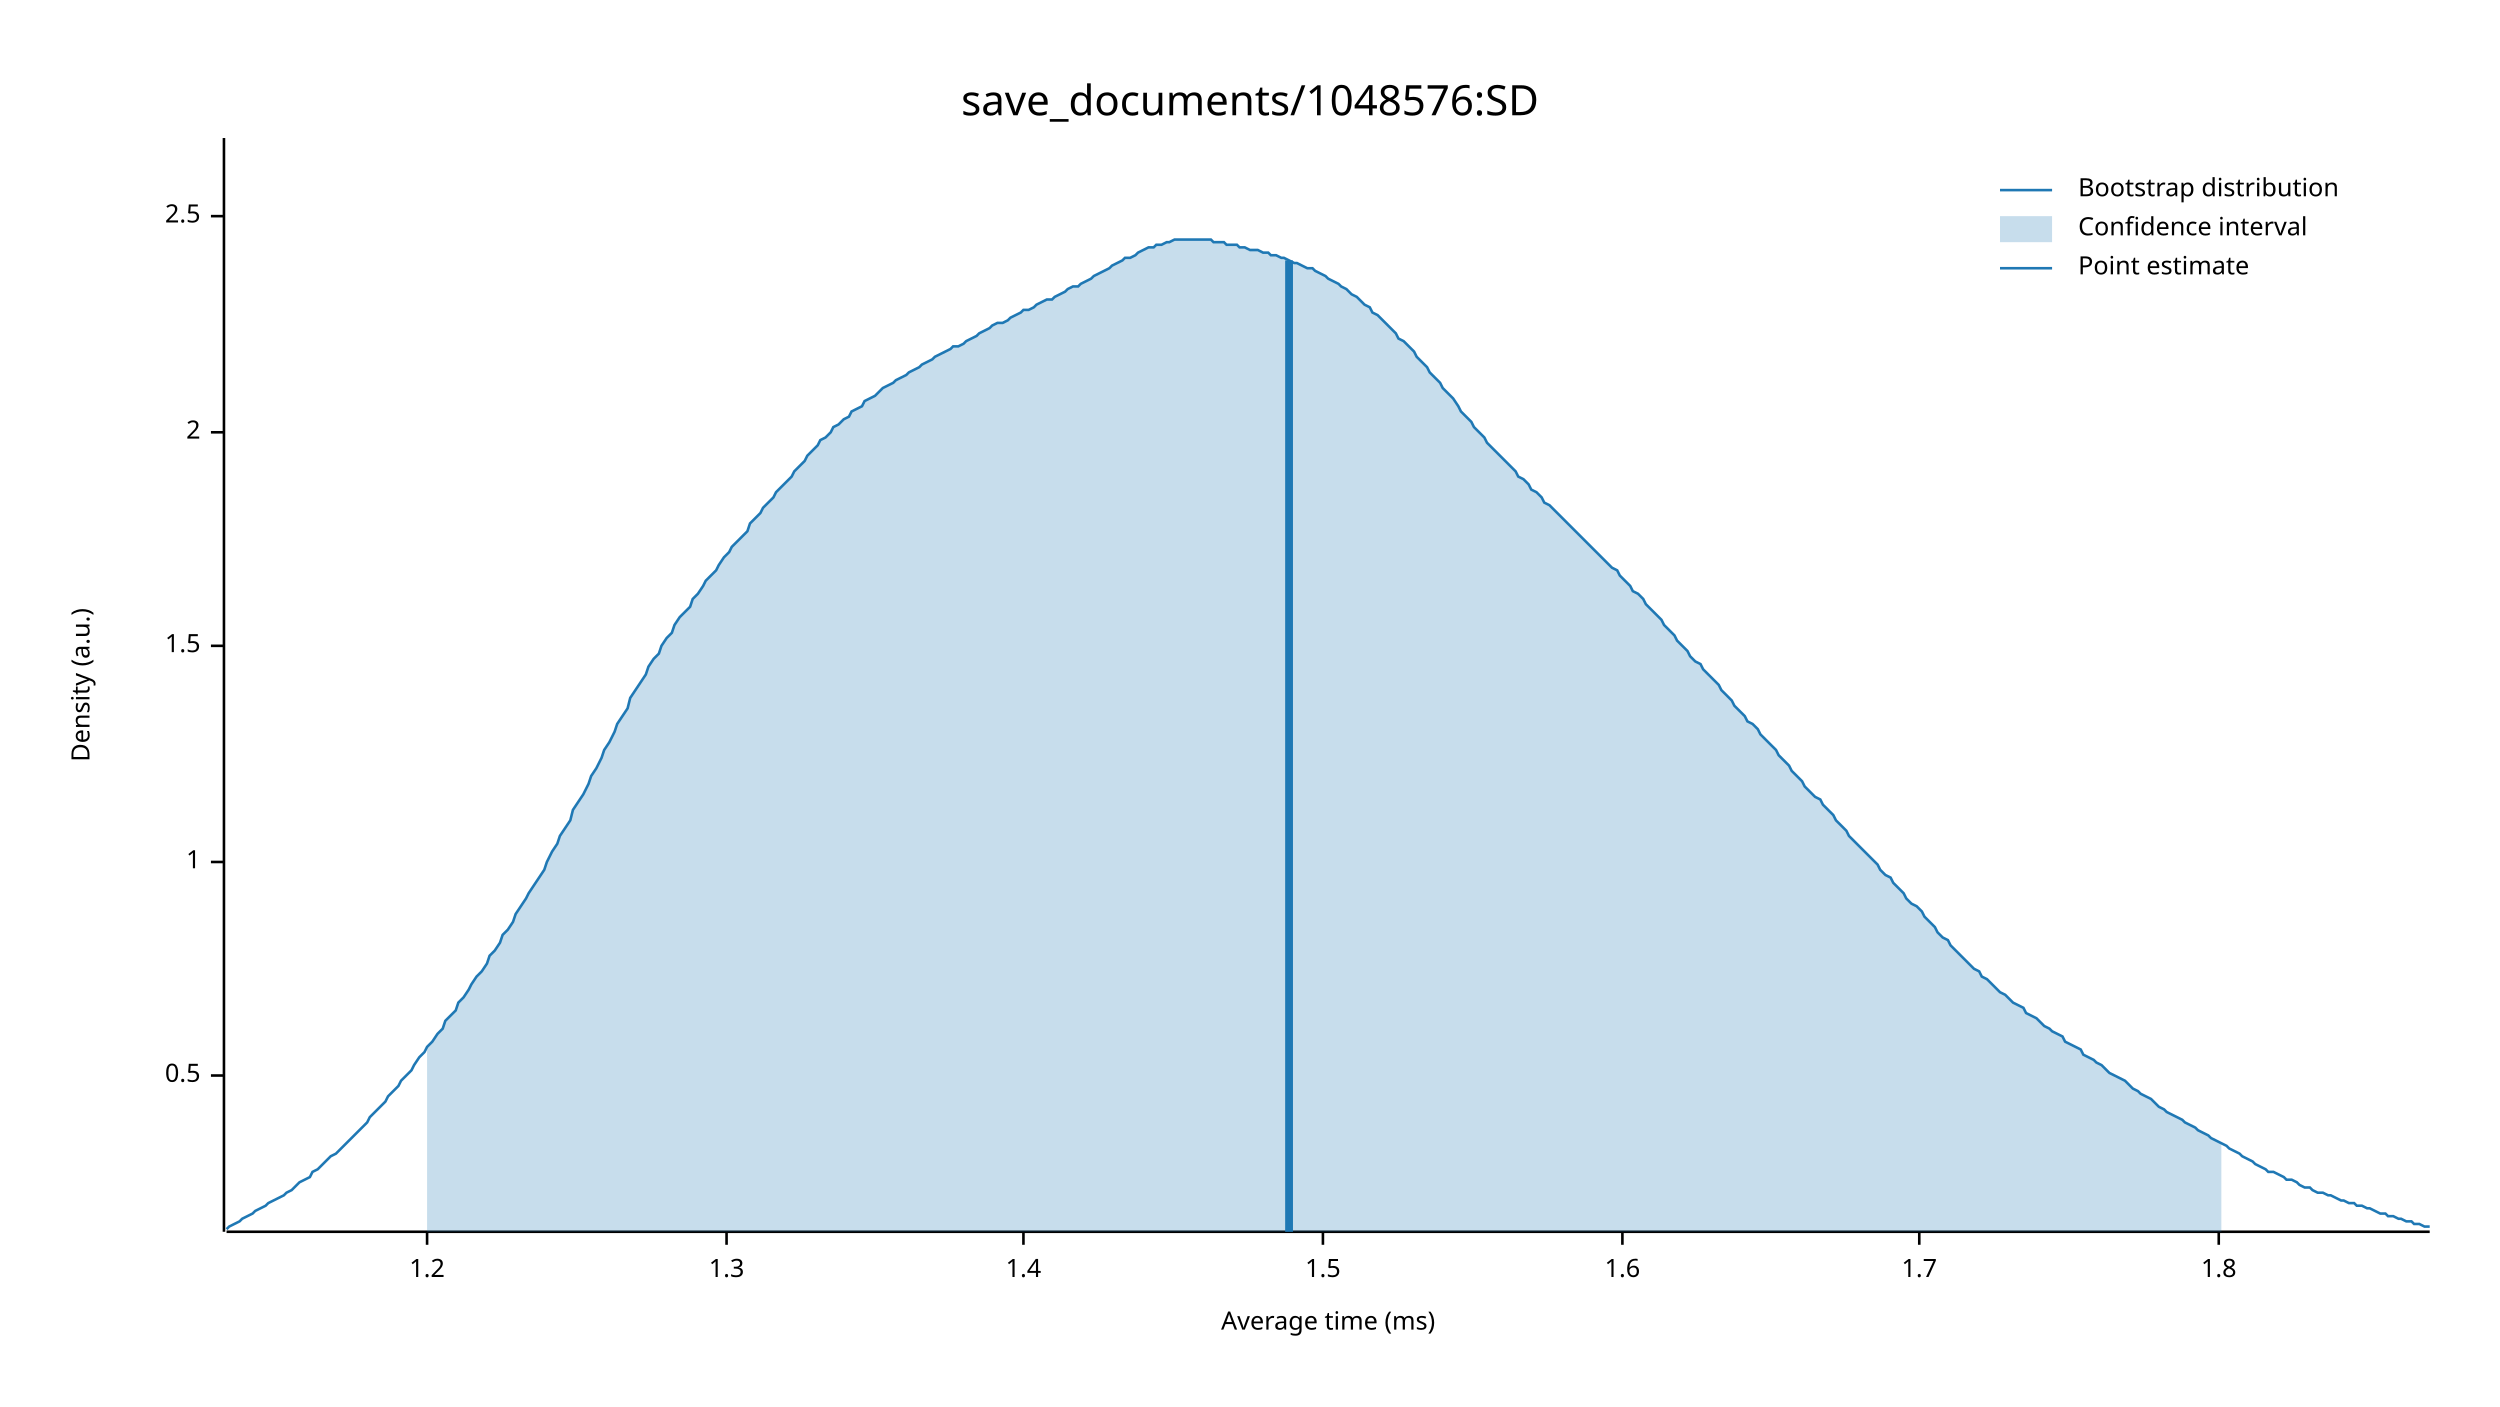
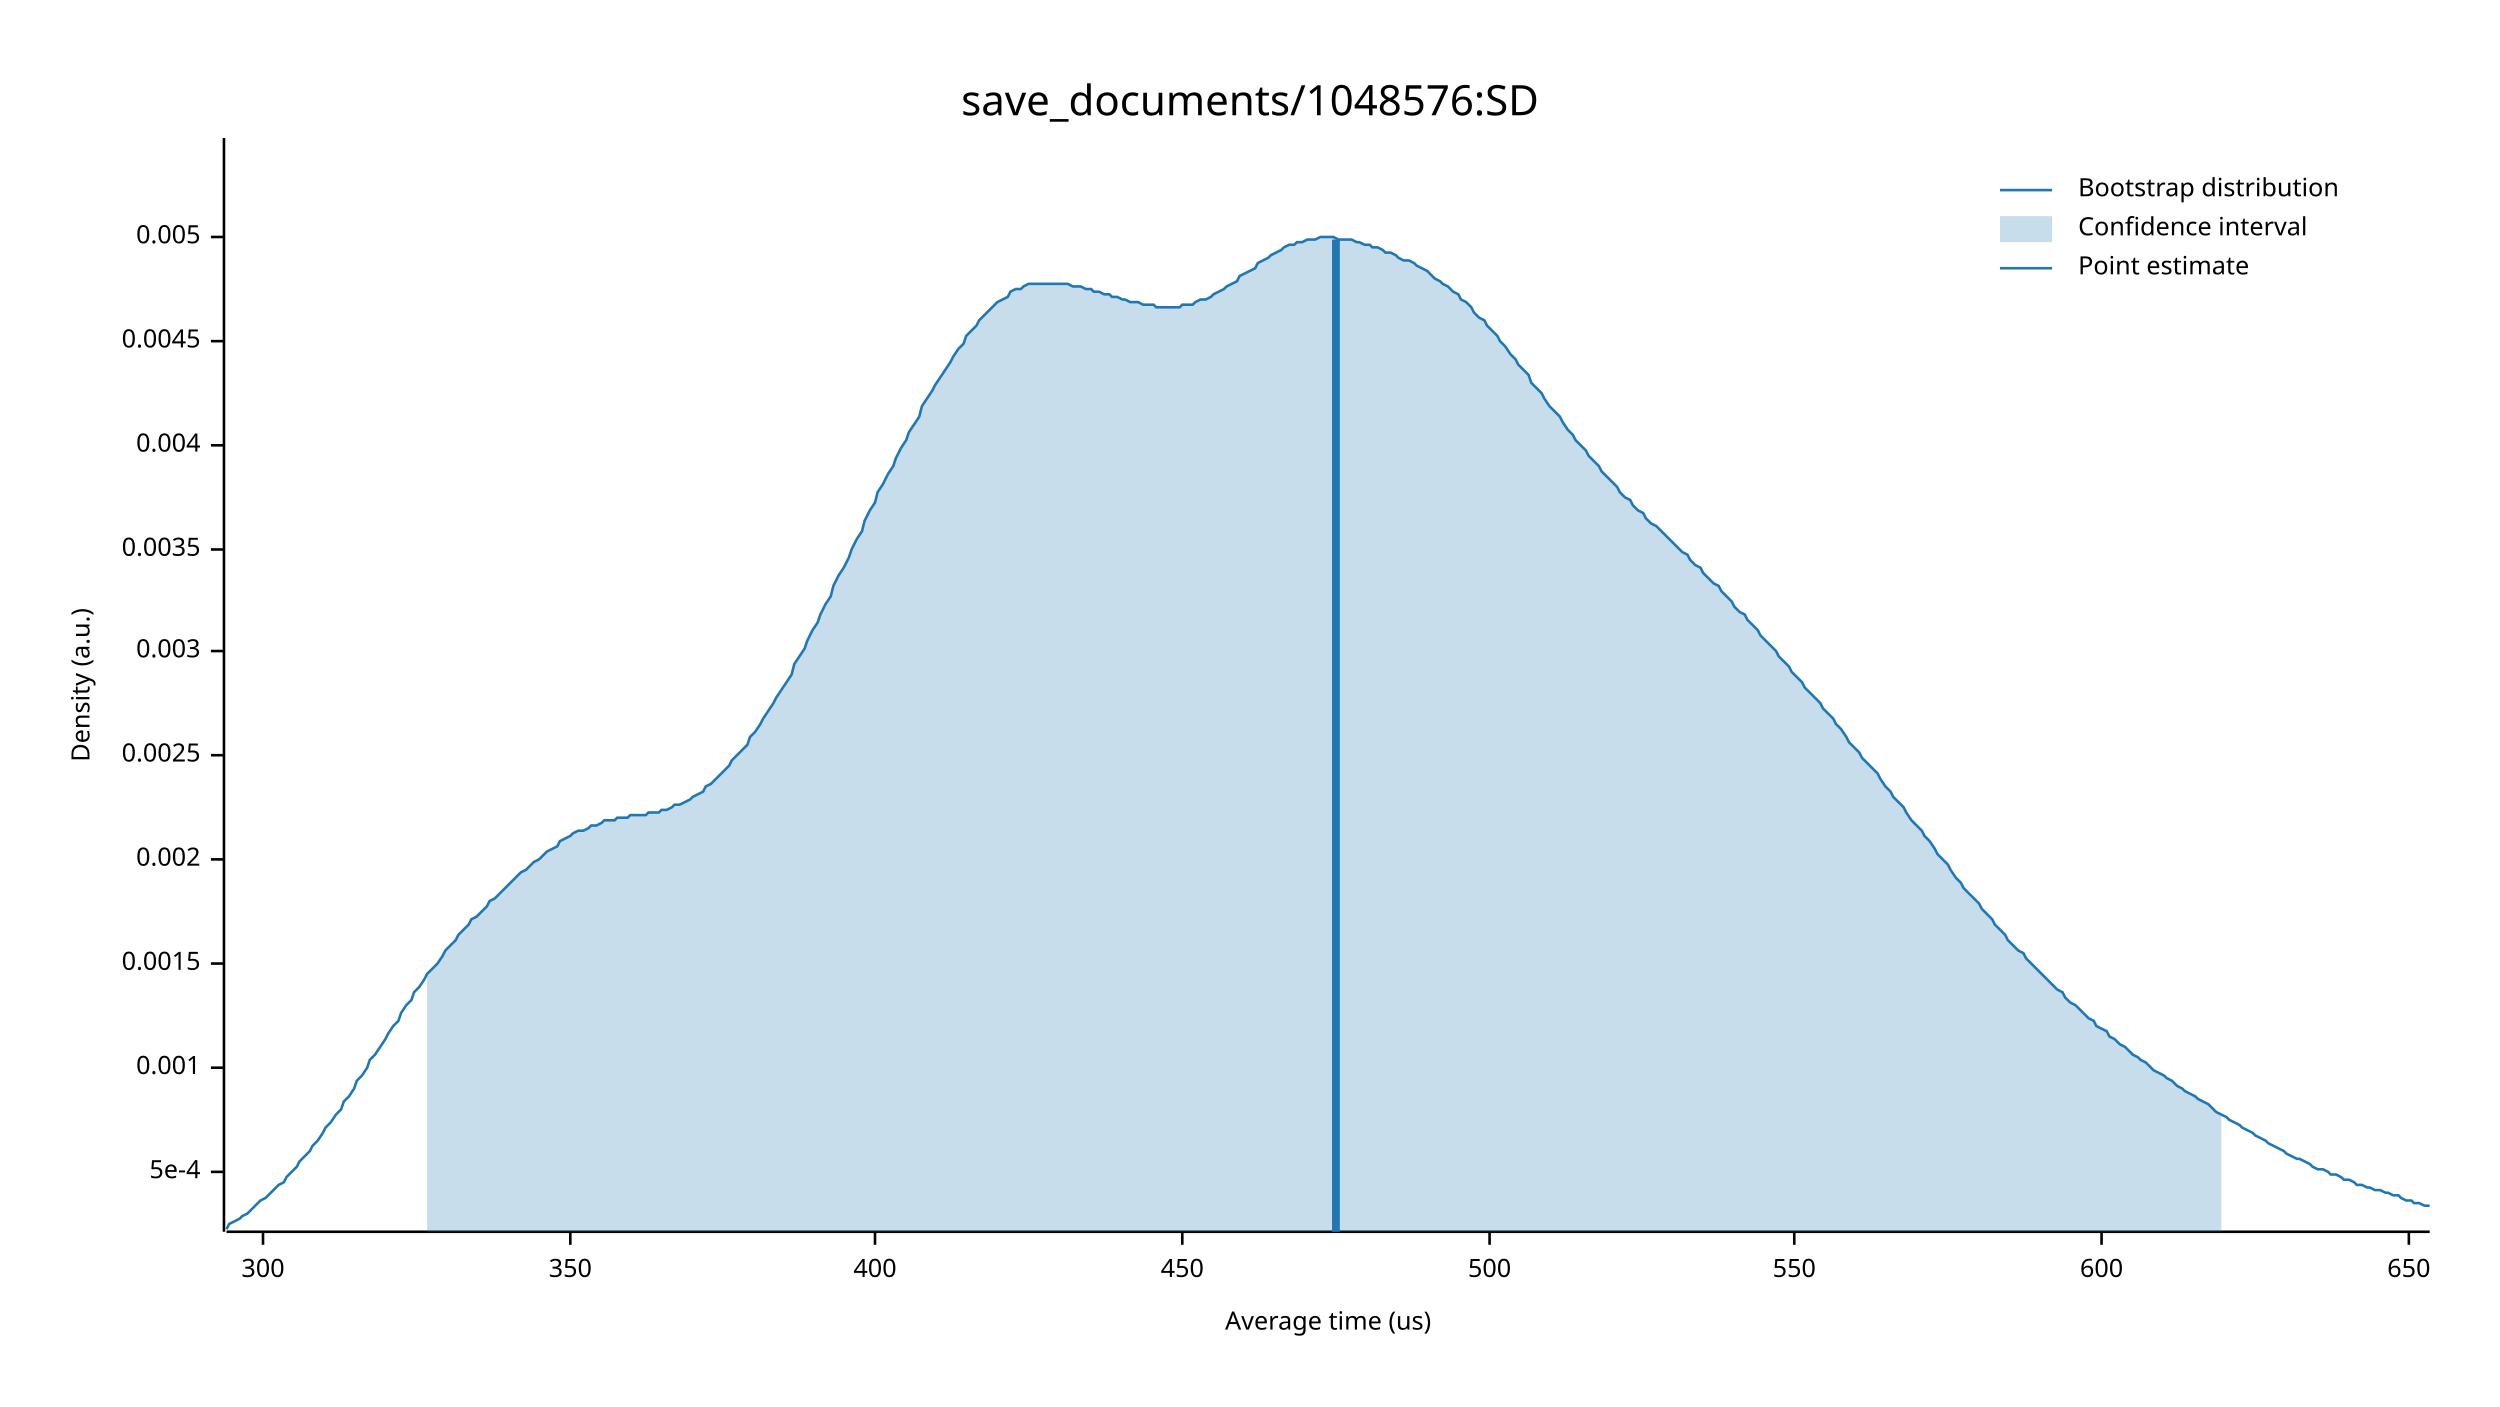
<svg xmlns="http://www.w3.org/2000/svg" width="960" height="540" viewBox="0 0 960 540">
  <text x="480" y="32" dy="0.76em" text-anchor="middle" font-family="sans-serif" font-size="16.129" opacity="1" fill="#000000">
save_documents/1048576:SD
</text>
  <text x="27" y="263" dy="0.76em" text-anchor="middle" font-family="sans-serif" font-size="9.677" opacity="1" fill="#000000" transform="rotate(270, 27, 263)">
Density (a.u.)
</text>
  <text x="510" y="513" dy="-0.5ex" text-anchor="middle" font-family="sans-serif" font-size="9.677" opacity="1" fill="#000000">
- Average time (ms)
+ Average time (us)
</text>
  <polyline fill="none" opacity="1" stroke="#000000" stroke-width="1" points="86,53 86,473 " />
-   <text x="77" y="413" dy="0.5ex" text-anchor="end" font-family="sans-serif" font-size="9.677" opacity="1" fill="#000000">
- 0.5
+   <text x="77" y="450" dy="0.5ex" text-anchor="end" font-family="sans-serif" font-size="9.677" opacity="1" fill="#000000">
+ 5e-4
</text>
-   <polyline fill="none" opacity="1" stroke="#000000" stroke-width="1" points="81,413 86,413 " />
-   <text x="77" y="331" dy="0.5ex" text-anchor="end" font-family="sans-serif" font-size="9.677" opacity="1" fill="#000000">
- 1
+   <polyline fill="none" opacity="1" stroke="#000000" stroke-width="1" points="81,450 86,450 " />
+   <text x="77" y="410" dy="0.5ex" text-anchor="end" font-family="sans-serif" font-size="9.677" opacity="1" fill="#000000">
+ 0.001
</text>
-   <polyline fill="none" opacity="1" stroke="#000000" stroke-width="1" points="81,331 86,331 " />
-   <text x="77" y="248" dy="0.5ex" text-anchor="end" font-family="sans-serif" font-size="9.677" opacity="1" fill="#000000">
- 1.5
+   <polyline fill="none" opacity="1" stroke="#000000" stroke-width="1" points="81,410 86,410 " />
+   <text x="77" y="370" dy="0.5ex" text-anchor="end" font-family="sans-serif" font-size="9.677" opacity="1" fill="#000000">
+ 0.0015
</text>
-   <polyline fill="none" opacity="1" stroke="#000000" stroke-width="1" points="81,248 86,248 " />
-   <text x="77" y="166" dy="0.5ex" text-anchor="end" font-family="sans-serif" font-size="9.677" opacity="1" fill="#000000">
- 2
+   <polyline fill="none" opacity="1" stroke="#000000" stroke-width="1" points="81,370 86,370 " />
+   <text x="77" y="330" dy="0.5ex" text-anchor="end" font-family="sans-serif" font-size="9.677" opacity="1" fill="#000000">
+ 0.002
</text>
-   <polyline fill="none" opacity="1" stroke="#000000" stroke-width="1" points="81,166 86,166 " />
-   <text x="77" y="83" dy="0.5ex" text-anchor="end" font-family="sans-serif" font-size="9.677" opacity="1" fill="#000000">
- 2.5
+   <polyline fill="none" opacity="1" stroke="#000000" stroke-width="1" points="81,330 86,330 " />
+   <text x="77" y="290" dy="0.5ex" text-anchor="end" font-family="sans-serif" font-size="9.677" opacity="1" fill="#000000">
+ 0.0025
</text>
-   <polyline fill="none" opacity="1" stroke="#000000" stroke-width="1" points="81,83 86,83 " />
+   <polyline fill="none" opacity="1" stroke="#000000" stroke-width="1" points="81,290 86,290 " />
+   <text x="77" y="250" dy="0.5ex" text-anchor="end" font-family="sans-serif" font-size="9.677" opacity="1" fill="#000000">
+ 0.003
+ </text>
+   <polyline fill="none" opacity="1" stroke="#000000" stroke-width="1" points="81,250 86,250 " />
+   <text x="77" y="211" dy="0.5ex" text-anchor="end" font-family="sans-serif" font-size="9.677" opacity="1" fill="#000000">
+ 0.0035
+ </text>
+   <polyline fill="none" opacity="1" stroke="#000000" stroke-width="1" points="81,211 86,211 " />
+   <text x="77" y="171" dy="0.5ex" text-anchor="end" font-family="sans-serif" font-size="9.677" opacity="1" fill="#000000">
+ 0.004
+ </text>
+   <polyline fill="none" opacity="1" stroke="#000000" stroke-width="1" points="81,171 86,171 " />
+   <text x="77" y="131" dy="0.5ex" text-anchor="end" font-family="sans-serif" font-size="9.677" opacity="1" fill="#000000">
+ 0.0045
+ </text>
+   <polyline fill="none" opacity="1" stroke="#000000" stroke-width="1" points="81,131 86,131 " />
+   <text x="77" y="91" dy="0.5ex" text-anchor="end" font-family="sans-serif" font-size="9.677" opacity="1" fill="#000000">
+ 0.005
+ </text>
+   <polyline fill="none" opacity="1" stroke="#000000" stroke-width="1" points="81,91 86,91 " />
  <polyline fill="none" opacity="1" stroke="#000000" stroke-width="1" points="87,473 933,473 " />
-   <text x="164" y="483" dy="0.76em" text-anchor="middle" font-family="sans-serif" font-size="9.677" opacity="1" fill="#000000">
- 1.2
+   <text x="101" y="483" dy="0.76em" text-anchor="middle" font-family="sans-serif" font-size="9.677" opacity="1" fill="#000000">
+ 300
</text>
-   <polyline fill="none" opacity="1" stroke="#000000" stroke-width="1" points="164,473 164,478 " />
-   <text x="279" y="483" dy="0.76em" text-anchor="middle" font-family="sans-serif" font-size="9.677" opacity="1" fill="#000000">
- 1.3
+   <polyline fill="none" opacity="1" stroke="#000000" stroke-width="1" points="101,473 101,478 " />
+   <text x="219" y="483" dy="0.76em" text-anchor="middle" font-family="sans-serif" font-size="9.677" opacity="1" fill="#000000">
+ 350
</text>
-   <polyline fill="none" opacity="1" stroke="#000000" stroke-width="1" points="279,473 279,478 " />
-   <text x="393" y="483" dy="0.76em" text-anchor="middle" font-family="sans-serif" font-size="9.677" opacity="1" fill="#000000">
- 1.4
+   <polyline fill="none" opacity="1" stroke="#000000" stroke-width="1" points="219,473 219,478 " />
+   <text x="336" y="483" dy="0.76em" text-anchor="middle" font-family="sans-serif" font-size="9.677" opacity="1" fill="#000000">
+ 400
</text>
-   <polyline fill="none" opacity="1" stroke="#000000" stroke-width="1" points="393,473 393,478 " />
-   <text x="508" y="483" dy="0.76em" text-anchor="middle" font-family="sans-serif" font-size="9.677" opacity="1" fill="#000000">
- 1.5
+   <polyline fill="none" opacity="1" stroke="#000000" stroke-width="1" points="336,473 336,478 " />
+   <text x="454" y="483" dy="0.76em" text-anchor="middle" font-family="sans-serif" font-size="9.677" opacity="1" fill="#000000">
+ 450
</text>
-   <polyline fill="none" opacity="1" stroke="#000000" stroke-width="1" points="508,473 508,478 " />
-   <text x="623" y="483" dy="0.76em" text-anchor="middle" font-family="sans-serif" font-size="9.677" opacity="1" fill="#000000">
- 1.6
+   <polyline fill="none" opacity="1" stroke="#000000" stroke-width="1" points="454,473 454,478 " />
+   <text x="572" y="483" dy="0.76em" text-anchor="middle" font-family="sans-serif" font-size="9.677" opacity="1" fill="#000000">
+ 500
</text>
-   <polyline fill="none" opacity="1" stroke="#000000" stroke-width="1" points="623,473 623,478 " />
-   <text x="737" y="483" dy="0.76em" text-anchor="middle" font-family="sans-serif" font-size="9.677" opacity="1" fill="#000000">
- 1.7
+   <polyline fill="none" opacity="1" stroke="#000000" stroke-width="1" points="572,473 572,478 " />
+   <text x="689" y="483" dy="0.76em" text-anchor="middle" font-family="sans-serif" font-size="9.677" opacity="1" fill="#000000">
+ 550
</text>
-   <polyline fill="none" opacity="1" stroke="#000000" stroke-width="1" points="737,473 737,478 " />
-   <text x="852" y="483" dy="0.76em" text-anchor="middle" font-family="sans-serif" font-size="9.677" opacity="1" fill="#000000">
- 1.8
+   <polyline fill="none" opacity="1" stroke="#000000" stroke-width="1" points="689,473 689,478 " />
+   <text x="807" y="483" dy="0.76em" text-anchor="middle" font-family="sans-serif" font-size="9.677" opacity="1" fill="#000000">
+ 600
</text>
-   <polyline fill="none" opacity="1" stroke="#000000" stroke-width="1" points="852,473 852,478 " />
-   <polyline fill="none" opacity="1" stroke="#1F78B4" stroke-width="1" points="87,472 88,471 90,470 92,469 93,468 95,467 97,466 98,465 100,464 102,463 103,462 105,461 107,460 109,459 110,458 112,457 114,455 115,454 117,453 119,452 120,450 122,449 124,447 125,446 127,444 129,443 131,441 132,440 134,438 136,436 137,435 139,433 141,431 142,429 144,427 146,425 148,423 149,421 151,419 153,417 154,415 156,413 158,411 159,409 161,406 163,404 164,402 166,400 168,397 170,395 171,392 173,390 175,388 176,385 178,383 180,380 181,378 183,375 185,373 187,370 188,367 190,365 192,362 193,359 195,357 197,354 198,351 200,348 202,345 203,343 205,340 207,337 209,334 210,331 212,327 214,324 215,321 217,318 219,315 220,311 222,308 224,305 226,301 227,298 229,295 231,291 232,288 234,285 236,281 237,278 239,275 241,272 242,268 244,265 246,262 248,259 249,256 251,253 253,251 254,248 256,245 258,243 259,240 261,237 263,235 265,233 266,230 268,228 270,225 271,223 273,221 275,219 276,217 278,214 280,212 281,210 283,208 285,206 287,204 288,201 290,199 292,197 293,195 295,193 297,191 298,189 300,187 302,185 304,183 305,181 307,179 309,177 310,175 312,173 314,171 315,169 317,168 319,166 320,164 322,163 324,161 326,160 327,158 329,157 331,156 332,154 334,153 336,152 337,151 339,149 341,148 343,147 344,146 346,145 348,144 349,143 351,142 353,141 354,140 356,139 358,138 359,137 361,136 363,135 365,134 366,133 368,133 370,132 371,131 373,130 375,129 376,128 378,127 380,126 381,125 383,124 385,124 387,123 388,122 390,121 392,120 393,119 395,119 397,118 398,117 400,116 402,115 404,115 405,114 407,113 409,112 410,111 412,110 414,110 415,109 417,108 419,107 420,106 422,105 424,104 426,103 427,102 429,101 431,100 432,99 434,99 436,98 437,97 439,96 441,95 443,95 444,94 446,94 448,93 449,93 451,92 453,92 454,92 456,92 458,92 459,92 461,92 463,92 465,92 466,93 468,93 470,93 471,94 473,94 475,94 476,95 478,95 480,96 482,96 483,96 485,97 487,97 488,98 490,98 492,99 493,99 495,100 497,101 498,101 500,102 502,103 504,103 505,104 507,105 509,106 510,107 512,108 514,109 515,110 517,111 519,113 521,114 522,115 524,117 526,118 527,120 529,121 531,123 532,124 534,126 536,128 537,130 539,131 541,133 543,135 544,137 546,139 548,141 549,143 551,145 553,147 554,149 556,151 558,153 560,156 561,158 563,160 565,162 566,164 568,166 570,168 571,170 573,172 575,174 576,175 578,177 580,179 582,181 583,183 585,184 587,186 588,188 590,189 592,191 593,193 595,194 597,196 599,198 600,199 602,201 604,203 605,204 607,206 609,208 610,209 612,211 614,213 615,214 617,216 619,218 621,219 622,221 624,223 626,225 627,227 629,228 631,230 632,232 634,234 636,236 638,238 639,240 641,242 643,244 644,246 646,248 648,250 649,252 651,254 653,255 654,257 656,259 658,261 660,263 661,265 663,267 665,269 666,271 668,273 670,275 671,277 673,278 675,280 676,282 678,284 680,286 682,288 683,290 685,292 687,294 688,296 690,298 692,300 693,302 695,304 697,306 699,307 700,309 702,311 704,313 705,315 707,317 709,319 710,321 712,323 714,325 715,326 717,328 719,330 721,332 722,334 724,336 726,337 727,339 729,341 731,343 732,345 734,347 736,348 738,350 739,352 741,354 743,356 744,358 746,360 748,361 749,363 751,365 753,367 754,368 756,370 758,372 760,373 761,375 763,376 765,378 766,379 768,381 770,382 771,383 773,385 775,386 777,387 778,389 780,390 782,391 783,392 785,394 787,395 788,396 790,397 792,398 793,400 795,401 797,402 799,403 800,405 802,406 804,407 805,408 807,409 809,411 810,412 812,413 814,414 816,415 817,416 819,418 821,419 822,420 824,421 826,422 827,423 829,425 831,426 832,427 834,428 836,429 838,430 839,431 841,432 843,433 844,434 846,435 848,436 849,437 851,438 853,439 855,440 856,441 858,442 860,443 861,444 863,445 865,446 866,447 868,448 870,449 871,450 873,450 875,451 877,452 878,453 880,453 882,454 883,455 885,456 887,456 888,457 890,458 892,458 894,459 895,459 897,460 899,461 900,461 902,462 904,462 905,463 907,463 909,464 910,464 912,465 914,466 916,466 917,467 919,467 921,468 922,468 924,469 926,469 927,470 929,470 931,471 933,471 " />
-   <polygon opacity="0.25" fill="#1F78B4" points="164,402 166,400 168,397 170,395 171,392 173,390 175,388 176,385 178,383 180,380 181,378 183,375 185,373 187,370 188,367 190,365 192,362 193,359 195,357 197,354 198,351 200,348 202,345 203,343 205,340 207,337 209,334 210,331 212,327 214,324 215,321 217,318 219,315 220,311 222,308 224,305 226,301 227,298 229,295 231,291 232,288 234,285 236,281 237,278 239,275 241,272 242,268 244,265 246,262 248,259 249,256 251,253 253,251 254,248 256,245 258,243 259,240 261,237 263,235 265,233 266,230 268,228 270,225 271,223 273,221 275,219 276,217 278,214 280,212 281,210 283,208 285,206 287,204 288,201 290,199 292,197 293,195 295,193 297,191 298,189 300,187 302,185 304,183 305,181 307,179 309,177 310,175 312,173 314,171 315,169 317,168 319,166 320,164 322,163 324,161 326,160 327,158 329,157 331,156 332,154 334,153 336,152 337,151 339,149 341,148 343,147 344,146 346,145 348,144 349,143 351,142 353,141 354,140 356,139 358,138 359,137 361,136 363,135 365,134 366,133 368,133 370,132 371,131 373,130 375,129 376,128 378,127 380,126 381,125 383,124 385,124 387,123 388,122 390,121 392,120 393,119 395,119 397,118 398,117 400,116 402,115 404,115 405,114 407,113 409,112 410,111 412,110 414,110 415,109 417,108 419,107 420,106 422,105 424,104 426,103 427,102 429,101 431,100 432,99 434,99 436,98 437,97 439,96 441,95 443,95 444,94 446,94 448,93 449,93 451,92 453,92 454,92 456,92 458,92 459,92 461,92 463,92 465,92 466,93 468,93 470,93 471,94 473,94 475,94 476,95 478,95 480,96 482,96 483,96 485,97 487,97 488,98 490,98 492,99 493,99 495,100 497,101 498,101 500,102 502,103 504,103 505,104 507,105 509,106 510,107 512,108 514,109 515,110 517,111 519,113 521,114 522,115 524,117 526,118 527,120 529,121 531,123 532,124 534,126 536,128 537,130 539,131 541,133 543,135 544,137 546,139 548,141 549,143 551,145 553,147 554,149 556,151 558,153 560,156 561,158 563,160 565,162 566,164 568,166 570,168 571,170 573,172 575,174 576,175 578,177 580,179 582,181 583,183 585,184 587,186 588,188 590,189 592,191 593,193 595,194 597,196 599,198 600,199 602,201 604,203 605,204 607,206 609,208 610,209 612,211 614,213 615,214 617,216 619,218 621,219 622,221 624,223 626,225 627,227 629,228 631,230 632,232 634,234 636,236 638,238 639,240 641,242 643,244 644,246 646,248 648,250 649,252 651,254 653,255 654,257 656,259 658,261 660,263 661,265 663,267 665,269 666,271 668,273 670,275 671,277 673,278 675,280 676,282 678,284 680,286 682,288 683,290 685,292 687,294 688,296 690,298 692,300 693,302 695,304 697,306 699,307 700,309 702,311 704,313 705,315 707,317 709,319 710,321 712,323 714,325 715,326 717,328 719,330 721,332 722,334 724,336 726,337 727,339 729,341 731,343 732,345 734,347 736,348 738,350 739,352 741,354 743,356 744,358 746,360 748,361 749,363 751,365 753,367 754,368 756,370 758,372 760,373 761,375 763,376 765,378 766,379 768,381 770,382 771,383 773,385 775,386 777,387 778,389 780,390 782,391 783,392 785,394 787,395 788,396 790,397 792,398 793,400 795,401 797,402 799,403 800,405 802,406 804,407 805,408 807,409 809,411 810,412 812,413 814,414 816,415 817,416 819,418 821,419 822,420 824,421 826,422 827,423 829,425 831,426 832,427 834,428 836,429 838,430 839,431 841,432 843,433 844,434 846,435 848,436 849,437 851,438 853,439 853,473 164,473 " />
-   <polyline fill="none" opacity="1" stroke="#1F78B4" stroke-width="3" points="495,473 495,100 " />
+   <polyline fill="none" opacity="1" stroke="#000000" stroke-width="1" points="807,473 807,478 " />
+   <text x="925" y="483" dy="0.76em" text-anchor="middle" font-family="sans-serif" font-size="9.677" opacity="1" fill="#000000">
+ 650
+ </text>
+   <polyline fill="none" opacity="1" stroke="#000000" stroke-width="1" points="925,473 925,478 " />
+   <polyline fill="none" opacity="1" stroke="#1F78B4" stroke-width="1" points="87,472 88,470 90,469 92,468 93,467 95,466 97,464 98,463 100,461 102,460 103,459 105,457 107,455 109,454 110,452 112,450 114,448 115,446 117,444 119,442 120,440 122,438 124,435 125,433 127,431 129,428 131,426 132,423 134,421 136,418 137,415 139,413 141,410 142,407 144,405 146,402 148,399 149,397 151,394 153,392 154,389 156,386 158,384 159,381 161,379 163,376 164,374 166,372 168,370 170,367 171,365 173,363 175,361 176,359 178,357 180,355 181,353 183,352 185,350 187,348 188,346 190,345 192,343 193,342 195,340 197,338 198,337 200,335 202,334 203,333 205,331 207,330 209,328 210,327 212,326 214,325 215,323 217,322 219,321 220,320 222,319 224,319 226,318 227,317 229,317 231,316 232,315 234,315 236,315 237,314 239,314 241,314 242,313 244,313 246,313 248,313 249,312 251,312 253,312 254,311 256,311 258,310 259,309 261,309 263,308 265,307 266,306 268,305 270,304 271,302 273,301 275,299 276,298 278,296 280,294 281,292 283,290 285,288 287,286 288,283 290,281 292,278 293,276 295,273 297,270 298,268 300,265 302,262 304,259 305,255 307,252 309,249 310,246 312,242 314,239 315,236 317,232 319,229 320,225 322,221 324,218 326,214 327,211 329,207 331,204 332,200 334,196 336,193 337,189 339,186 341,182 343,179 344,176 346,172 348,169 349,166 351,163 353,160 354,156 356,153 358,150 359,148 361,145 363,142 365,139 366,137 368,134 370,132 371,129 373,127 375,125 376,123 378,121 380,119 381,118 383,116 385,115 387,114 388,112 390,111 392,111 393,110 395,109 397,109 398,109 400,109 402,109 404,109 405,109 407,109 409,109 410,109 412,110 414,110 415,110 417,111 419,111 420,112 422,112 424,113 426,113 427,114 429,114 431,115 432,115 434,116 436,116 437,116 439,117 441,117 443,117 444,118 446,118 448,118 449,118 451,118 453,118 454,117 456,117 458,117 459,116 461,115 463,115 465,114 466,113 468,112 470,111 471,110 473,109 475,108 476,106 478,105 480,104 482,103 483,101 485,100 487,99 488,98 490,97 492,96 493,95 495,94 497,94 498,93 500,93 502,92 504,92 505,92 507,91 509,91 510,91 512,91 514,92 515,92 517,92 519,92 521,93 522,93 524,94 526,94 527,95 529,95 531,96 532,97 534,97 536,98 537,99 539,100 541,100 543,101 544,102 546,103 548,104 549,105 551,107 553,108 554,109 556,110 558,112 560,113 561,115 563,116 565,118 566,120 568,122 570,123 571,125 573,127 575,129 576,131 578,133 580,136 582,138 583,140 585,142 587,144 588,147 590,149 592,151 593,153 595,156 597,158 599,160 600,162 602,165 604,167 605,169 607,171 609,173 610,175 612,177 614,179 615,181 617,183 619,185 621,187 622,189 624,191 626,192 627,194 629,196 631,197 632,199 634,201 636,202 638,204 639,205 641,207 643,209 644,210 646,212 648,213 649,215 651,217 653,218 654,220 656,222 658,224 660,225 661,227 663,229 665,231 666,233 668,235 670,236 671,238 673,240 675,242 676,244 678,246 680,248 682,250 683,252 685,254 687,256 688,258 690,260 692,262 693,264 695,266 697,268 699,270 700,272 702,274 704,276 705,278 707,280 709,283 710,285 712,287 714,289 715,291 717,293 719,295 721,297 722,299 724,302 726,304 727,306 729,308 731,310 732,312 734,315 736,317 738,319 739,321 741,323 743,326 744,328 746,330 748,332 749,334 751,337 753,339 754,341 756,343 758,345 760,347 761,349 763,351 765,353 766,355 768,357 770,359 771,361 773,363 775,365 777,366 778,368 780,370 782,372 783,373 785,375 787,377 788,378 790,380 792,381 793,383 795,385 797,386 799,388 800,389 802,391 804,392 805,394 807,395 809,396 810,398 812,399 814,401 816,402 817,403 819,405 821,406 822,407 824,408 826,410 827,411 829,412 831,413 832,414 834,415 836,417 838,418 839,419 841,420 843,421 844,422 846,423 848,424 849,425 851,427 853,428 855,429 856,430 858,431 860,432 861,433 863,434 865,435 866,436 868,437 870,438 871,439 873,440 875,441 877,442 878,443 880,444 882,445 883,445 885,446 887,447 888,448 890,449 892,449 894,450 895,451 897,451 899,452 900,453 902,453 904,454 905,455 907,455 909,456 910,456 912,457 914,457 916,458 917,458 919,459 921,459 922,460 924,461 926,461 927,462 929,462 931,463 933,463 " />
+   <polygon opacity="0.25" fill="#1F78B4" points="164,374 166,372 168,370 170,367 171,365 173,363 175,361 176,359 178,357 180,355 181,353 183,352 185,350 187,348 188,346 190,345 192,343 193,342 195,340 197,338 198,337 200,335 202,334 203,333 205,331 207,330 209,328 210,327 212,326 214,325 215,323 217,322 219,321 220,320 222,319 224,319 226,318 227,317 229,317 231,316 232,315 234,315 236,315 237,314 239,314 241,314 242,313 244,313 246,313 248,313 249,312 251,312 253,312 254,311 256,311 258,310 259,309 261,309 263,308 265,307 266,306 268,305 270,304 271,302 273,301 275,299 276,298 278,296 280,294 281,292 283,290 285,288 287,286 288,283 290,281 292,278 293,276 295,273 297,270 298,268 300,265 302,262 304,259 305,255 307,252 309,249 310,246 312,242 314,239 315,236 317,232 319,229 320,225 322,221 324,218 326,214 327,211 329,207 331,204 332,200 334,196 336,193 337,189 339,186 341,182 343,179 344,176 346,172 348,169 349,166 351,163 353,160 354,156 356,153 358,150 359,148 361,145 363,142 365,139 366,137 368,134 370,132 371,129 373,127 375,125 376,123 378,121 380,119 381,118 383,116 385,115 387,114 388,112 390,111 392,111 393,110 395,109 397,109 398,109 400,109 402,109 404,109 405,109 407,109 409,109 410,109 412,110 414,110 415,110 417,111 419,111 420,112 422,112 424,113 426,113 427,114 429,114 431,115 432,115 434,116 436,116 437,116 439,117 441,117 443,117 444,118 446,118 448,118 449,118 451,118 453,118 454,117 456,117 458,117 459,116 461,115 463,115 465,114 466,113 468,112 470,111 471,110 473,109 475,108 476,106 478,105 480,104 482,103 483,101 485,100 487,99 488,98 490,97 492,96 493,95 495,94 497,94 498,93 500,93 502,92 504,92 505,92 507,91 509,91 510,91 512,91 514,92 515,92 517,92 519,92 521,93 522,93 524,94 526,94 527,95 529,95 531,96 532,97 534,97 536,98 537,99 539,100 541,100 543,101 544,102 546,103 548,104 549,105 551,107 553,108 554,109 556,110 558,112 560,113 561,115 563,116 565,118 566,120 568,122 570,123 571,125 573,127 575,129 576,131 578,133 580,136 582,138 583,140 585,142 587,144 588,147 590,149 592,151 593,153 595,156 597,158 599,160 600,162 602,165 604,167 605,169 607,171 609,173 610,175 612,177 614,179 615,181 617,183 619,185 621,187 622,189 624,191 626,192 627,194 629,196 631,197 632,199 634,201 636,202 638,204 639,205 641,207 643,209 644,210 646,212 648,213 649,215 651,217 653,218 654,220 656,222 658,224 660,225 661,227 663,229 665,231 666,233 668,235 670,236 671,238 673,240 675,242 676,244 678,246 680,248 682,250 683,252 685,254 687,256 688,258 690,260 692,262 693,264 695,266 697,268 699,270 700,272 702,274 704,276 705,278 707,280 709,283 710,285 712,287 714,289 715,291 717,293 719,295 721,297 722,299 724,302 726,304 727,306 729,308 731,310 732,312 734,315 736,317 738,319 739,321 741,323 743,326 744,328 746,330 748,332 749,334 751,337 753,339 754,341 756,343 758,345 760,347 761,349 763,351 765,353 766,355 768,357 770,359 771,361 773,363 775,365 777,366 778,368 780,370 782,372 783,373 785,375 787,377 788,378 790,380 792,381 793,383 795,385 797,386 799,388 800,389 802,391 804,392 805,394 807,395 809,396 810,398 812,399 814,401 816,402 817,403 819,405 821,406 822,407 824,408 826,410 827,411 829,412 831,413 832,414 834,415 836,417 838,418 839,419 841,420 843,421 844,422 846,423 848,424 849,425 851,427 853,428 853,473 164,473 " />
+   <polyline fill="none" opacity="1" stroke="#1F78B4" stroke-width="3" points="513,473 513,92 " />
  <text x="798" y="68" dy="0.76em" text-anchor="start" font-family="sans-serif" font-size="9.677" opacity="1" fill="#000000">
Bootstrap distribution
</text>
  <text x="798" y="83" dy="0.76em" text-anchor="start" font-family="sans-serif" font-size="9.677" opacity="1" fill="#000000">
Confidence interval
</text>
  <text x="798" y="98" dy="0.76em" text-anchor="start" font-family="sans-serif" font-size="9.677" opacity="1" fill="#000000">
Point estimate
</text>
  <polyline fill="none" opacity="1" stroke="#1F78B4" stroke-width="1" points="768,73 788,73 " />
  <rect x="768" y="83" width="20" height="10" opacity="0.25" fill="#1F78B4" stroke="none" />
  <polyline fill="none" opacity="1" stroke="#1F78B4" stroke-width="1" points="768,103 788,103 " />
</svg>
